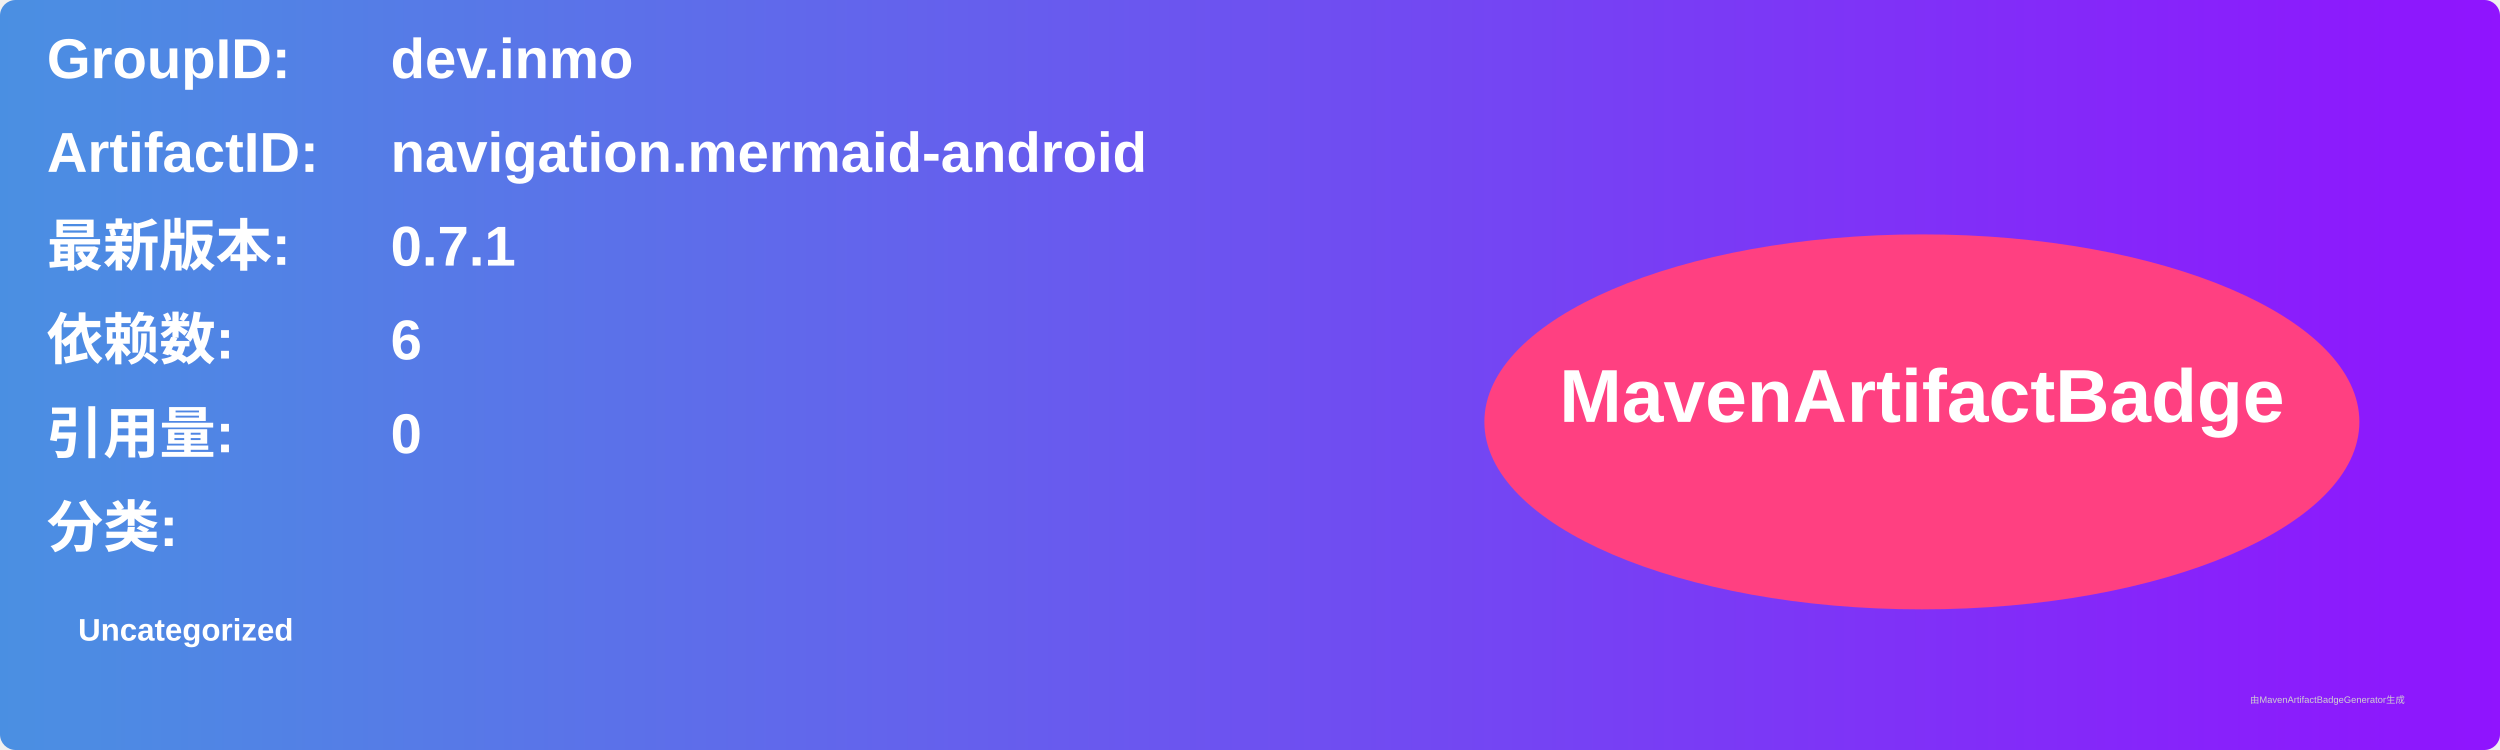
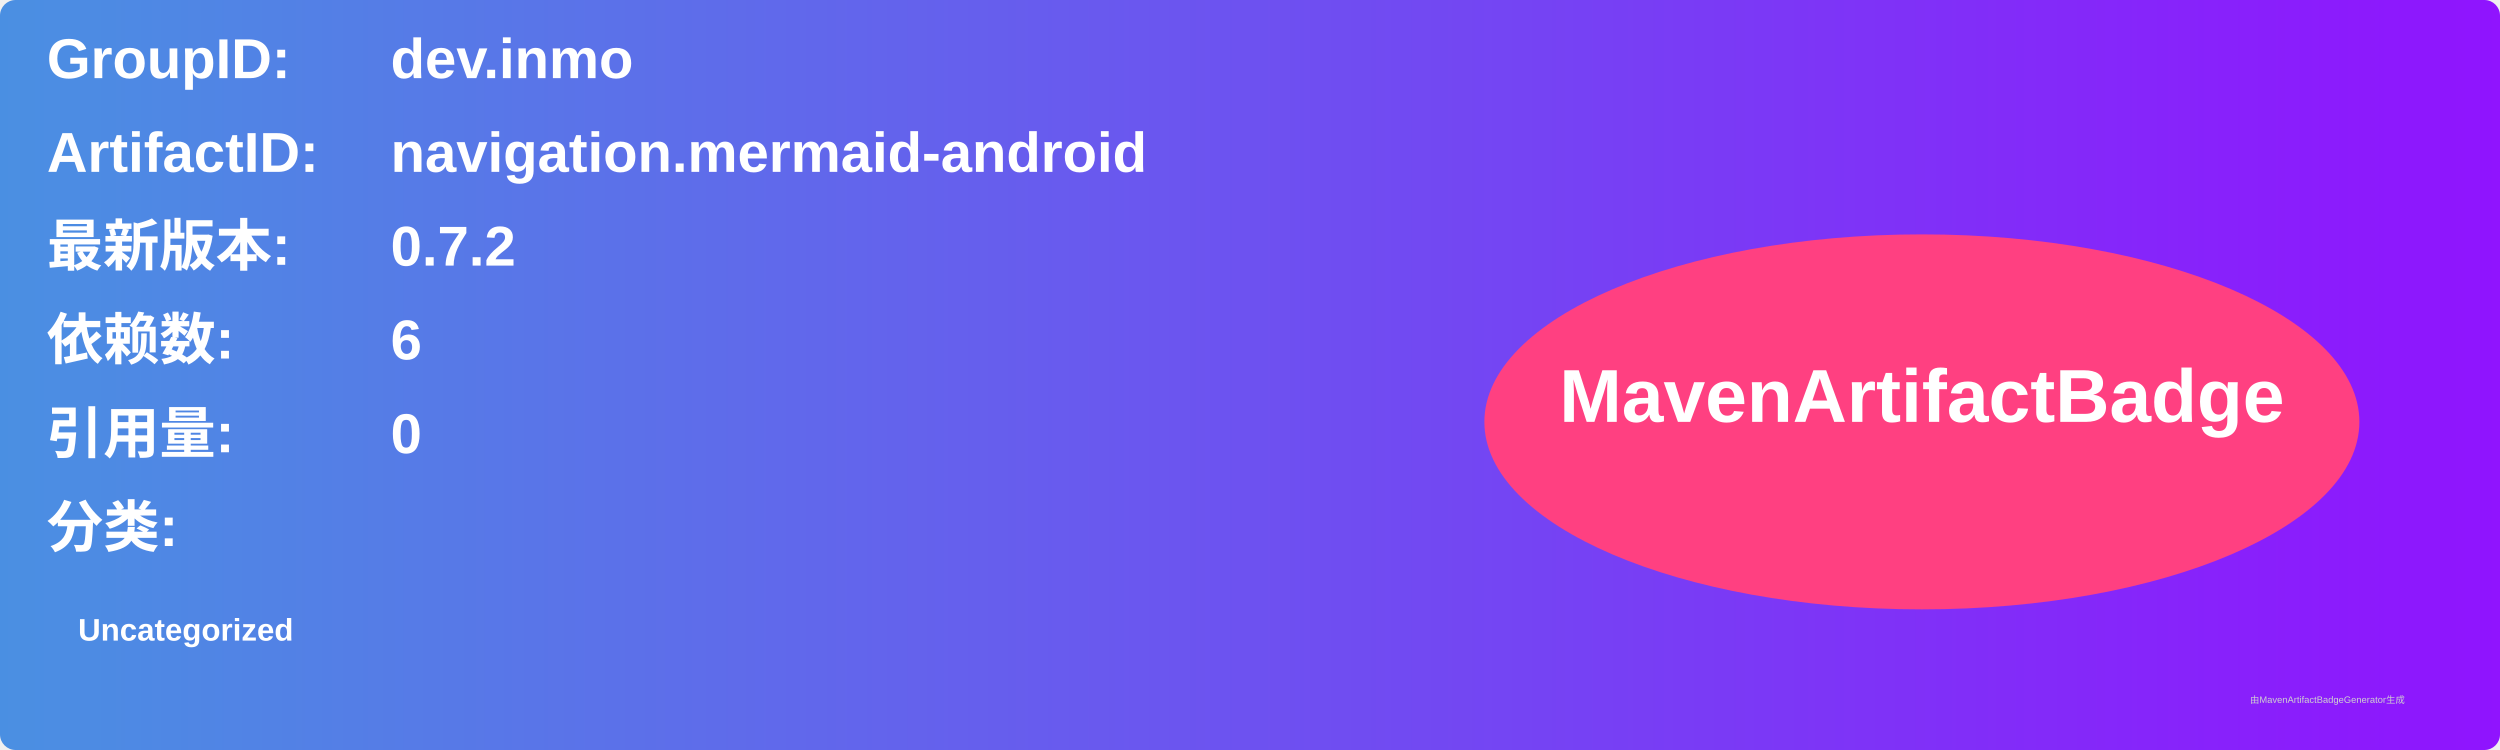
<svg xmlns="http://www.w3.org/2000/svg" width="800" height="240" viewBox="0 0 800 240">
  <linearGradient id="grad" x1="0%" y1="0%" x2="100%" y2="0%">
    <stop offset="0%" stop-color="#4a90e2" />
    <stop offset="100%" stop-color="#9013fe" />
  </linearGradient>
  <rect width="100%" height="100%" rx="5" ry="5" fill="url(#grad)" />
  <g transform="translate(15, 15)">
    <text x="0" y="10" font-family="Arial" font-size="18" fill="white" font-weight="bold" width="260">GroupID:</text>
    <text x="110" y="10" font-family="Arial" font-size="18" fill="white" font-weight="bold" width="460">dev.inmo</text>
    <text x="0" y="40" font-family="Arial" font-size="18" fill="white" font-weight="bold" width="260">ArtifactID:</text>
    <text x="110" y="40" font-family="Arial" font-size="18" fill="white" font-weight="bold" width="460">navigation.mermaid-android</text>
    <text x="0" y="70" font-family="Arial" font-size="18" fill="white" font-weight="bold">最新版本:</text>
    <text x="110" y="70" font-family="Arial" font-size="18" fill="white" font-weight="bold">
-       <tspan font-weight="bold">0.7.1</tspan>
+       <tspan font-weight="bold">0.7.2</tspan>
    </text>
    <text x="0" y="100" font-family="Arial" font-size="18" fill="white" font-weight="bold">依赖数: </text>
    <text x="110" y="100" font-family="Arial" font-size="18" fill="white">
      <tspan font-weight="bold">6</tspan>
    </text>
    <text x="0" y="130" font-family="Arial" font-size="18" fill="white" font-weight="bold">引用量: </text>
    <text x="110" y="130" font-family="Arial" font-size="18" fill="white">
      <tspan font-weight="bold">0</tspan>
    </text>
    <text x="0" y="160" font-family="Arial" font-size="18" fill="white" font-weight="bold">分类:</text>
    <text x="10" y="190" font-family="Arial" font-size="10" fill="white">
      <tspan font-weight="bold">Uncategorized</tspan>
    </text>
    <ellipse cx="600" cy="120" rx="140" ry="60" fill="#ff4081" />
    <text x="600" y="120" text-anchor="middle" font-family="Arial" font-size="24" fill="white" font-weight="bold">MavenArtifactBadge</text>
  </g>
  <text x="720" y="225" font-family="Arial" font-size="3" fill="#d0d0d0">由MavenArtifactBadgeGenerator生成</text>
</svg>
